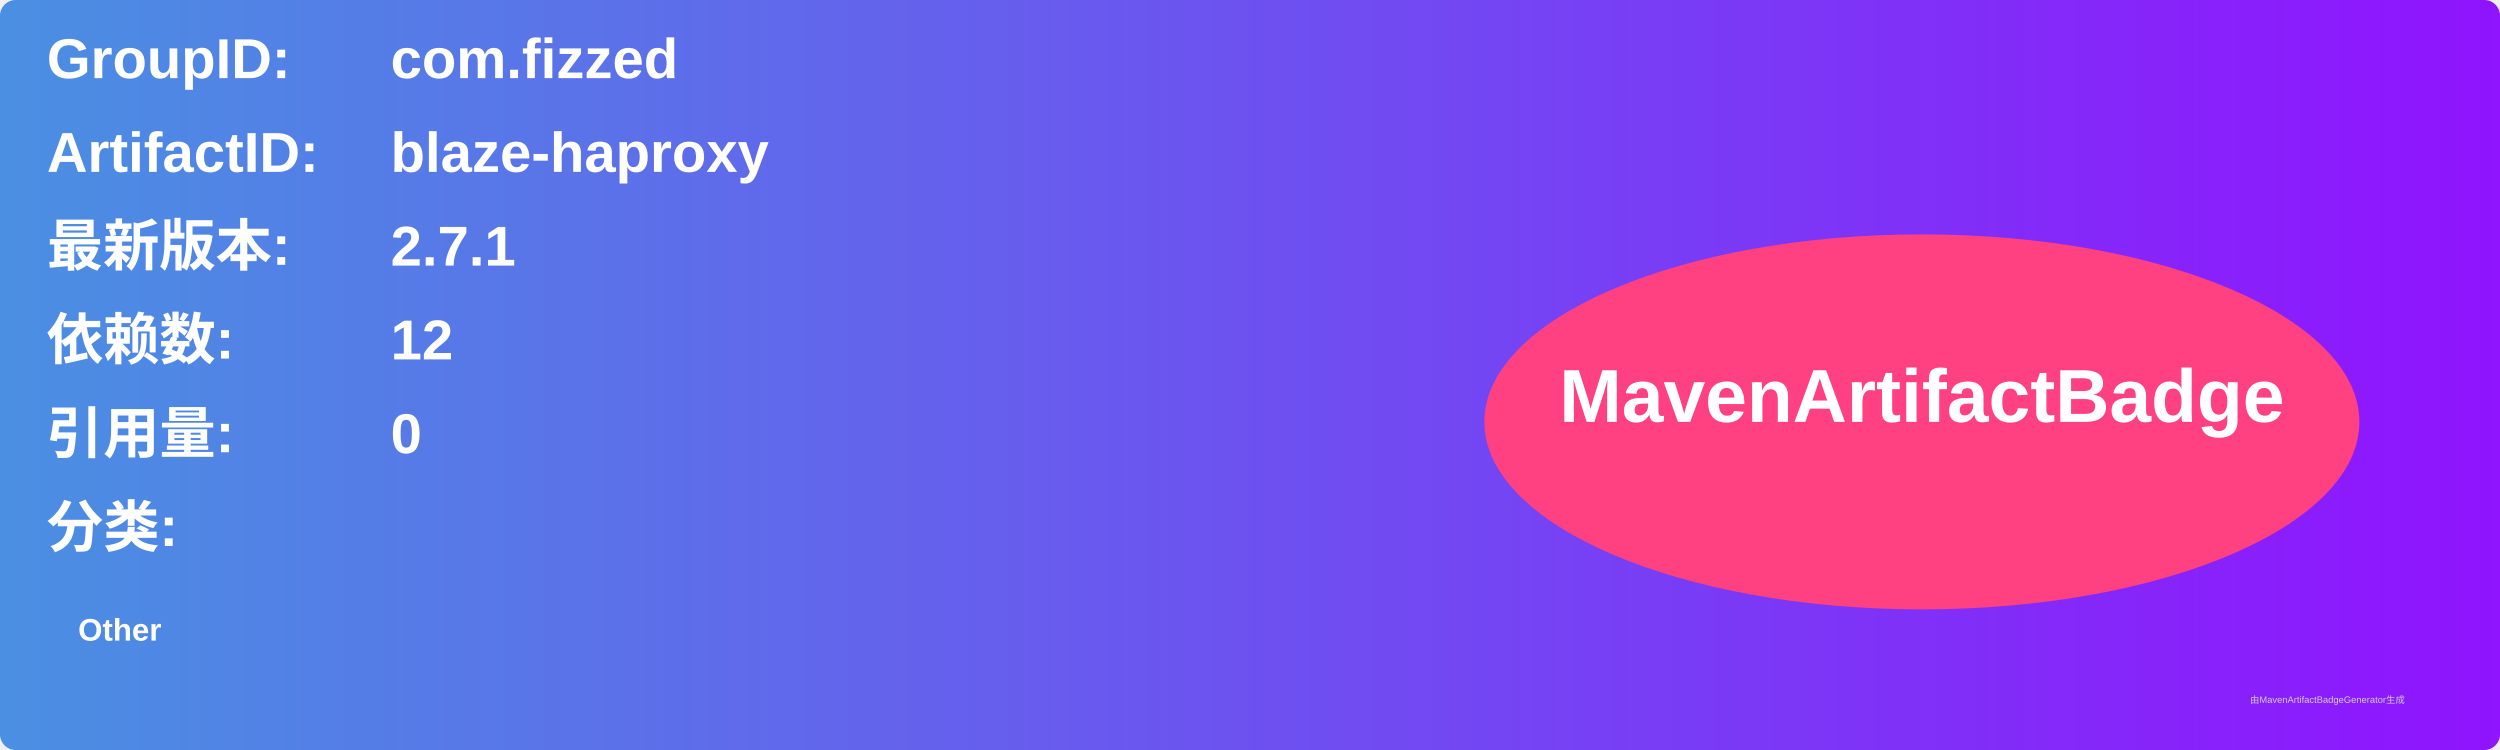
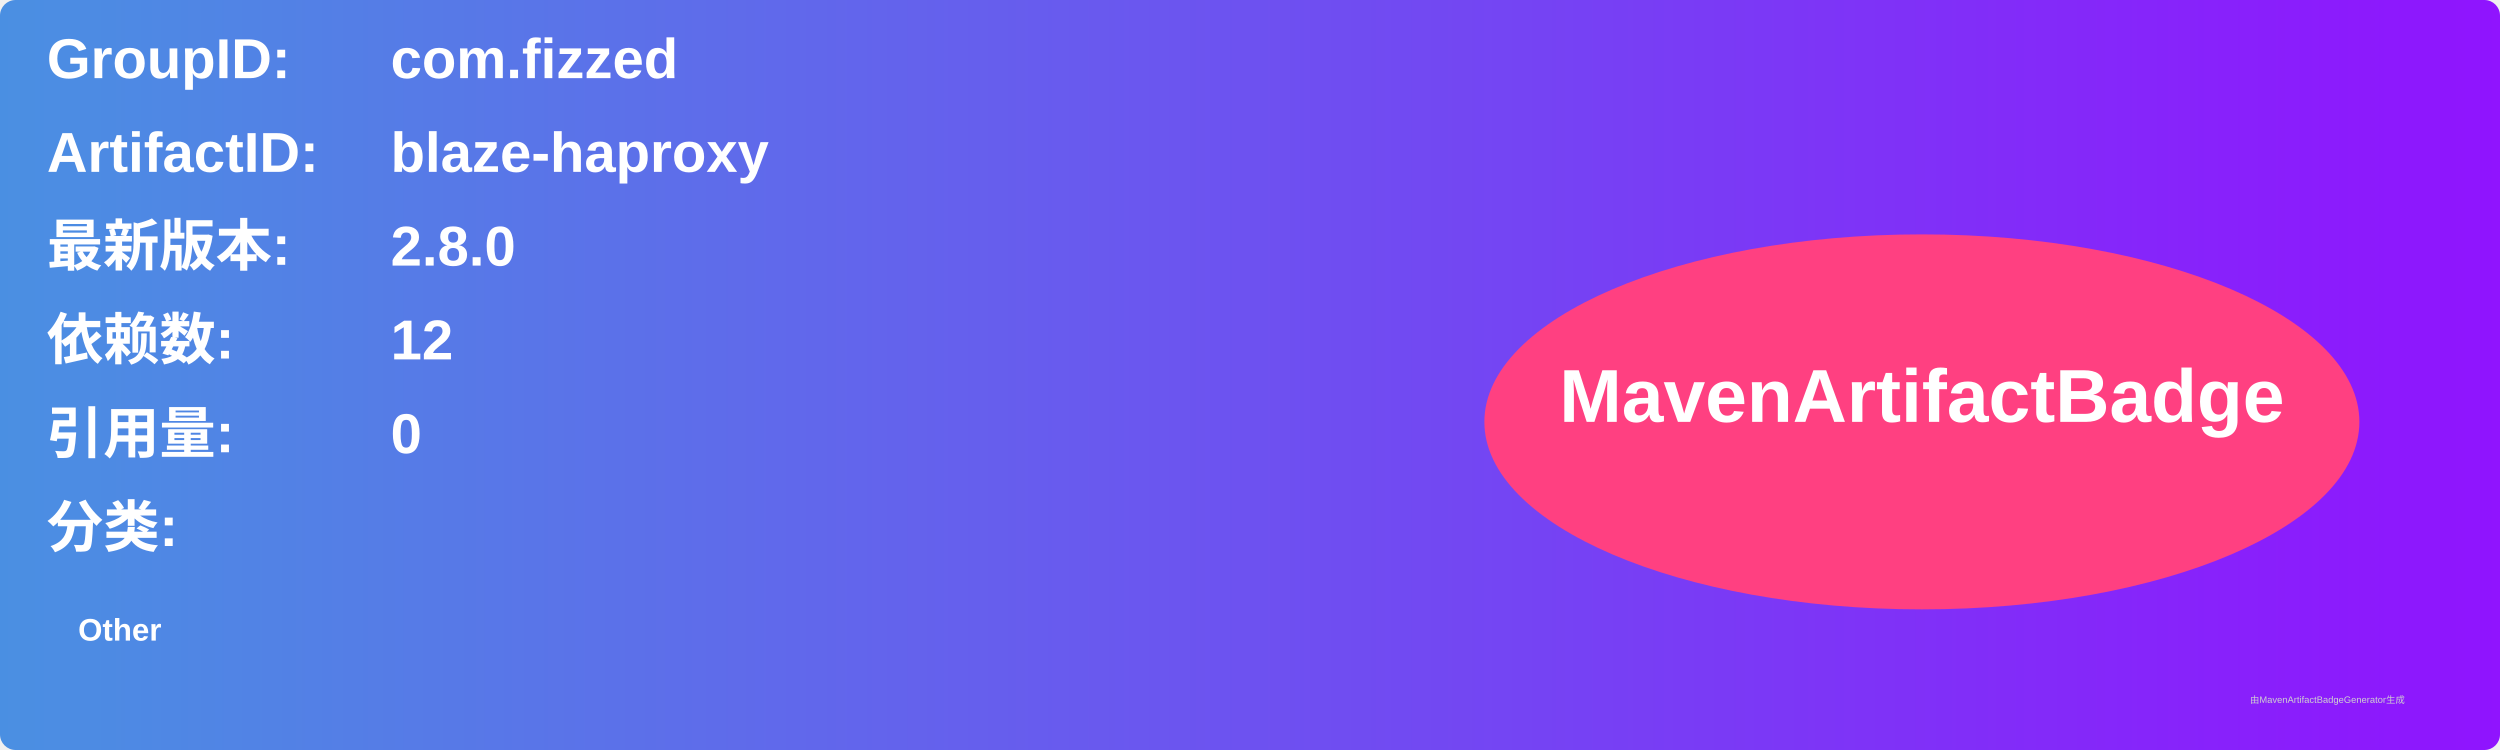
<svg xmlns="http://www.w3.org/2000/svg" width="800" height="240" viewBox="0 0 800 240">
  <linearGradient id="grad" x1="0%" y1="0%" x2="100%" y2="0%">
    <stop offset="0%" stop-color="#4a90e2" />
    <stop offset="100%" stop-color="#9013fe" />
  </linearGradient>
  <rect width="100%" height="100%" rx="5" ry="5" fill="url(#grad)" />
  <g transform="translate(15, 15)">
    <text x="0" y="10" font-family="Arial" font-size="18" fill="white" font-weight="bold" width="260">GroupID:</text>
    <text x="110" y="10" font-family="Arial" font-size="18" fill="white" font-weight="bold" width="460">com.fizzed</text>
    <text x="0" y="40" font-family="Arial" font-size="18" fill="white" font-weight="bold" width="260">ArtifactID:</text>
    <text x="110" y="40" font-family="Arial" font-size="18" fill="white" font-weight="bold" width="460">blaze-haproxy</text>
    <text x="0" y="70" font-family="Arial" font-size="18" fill="white" font-weight="bold">最新版本:</text>
    <text x="110" y="70" font-family="Arial" font-size="18" fill="white" font-weight="bold">
-       <tspan font-weight="bold">2.7.1</tspan>
+       <tspan font-weight="bold">2.8.0</tspan>
    </text>
    <text x="0" y="100" font-family="Arial" font-size="18" fill="white" font-weight="bold">依赖数: </text>
    <text x="110" y="100" font-family="Arial" font-size="18" fill="white">
      <tspan font-weight="bold">12</tspan>
    </text>
    <text x="0" y="130" font-family="Arial" font-size="18" fill="white" font-weight="bold">引用量: </text>
    <text x="110" y="130" font-family="Arial" font-size="18" fill="white">
      <tspan font-weight="bold">0</tspan>
    </text>
    <text x="0" y="160" font-family="Arial" font-size="18" fill="white" font-weight="bold">分类:</text>
    <text x="10" y="190" font-family="Arial" font-size="10" fill="white">
      <tspan font-weight="bold">Other</tspan>
    </text>
    <ellipse cx="600" cy="120" rx="140" ry="60" fill="#ff4081" />
    <text x="600" y="120" text-anchor="middle" font-family="Arial" font-size="24" fill="white" font-weight="bold">MavenArtifactBadge</text>
  </g>
  <text x="720" y="225" font-family="Arial" font-size="3" fill="#d0d0d0">由MavenArtifactBadgeGenerator生成</text>
</svg>
